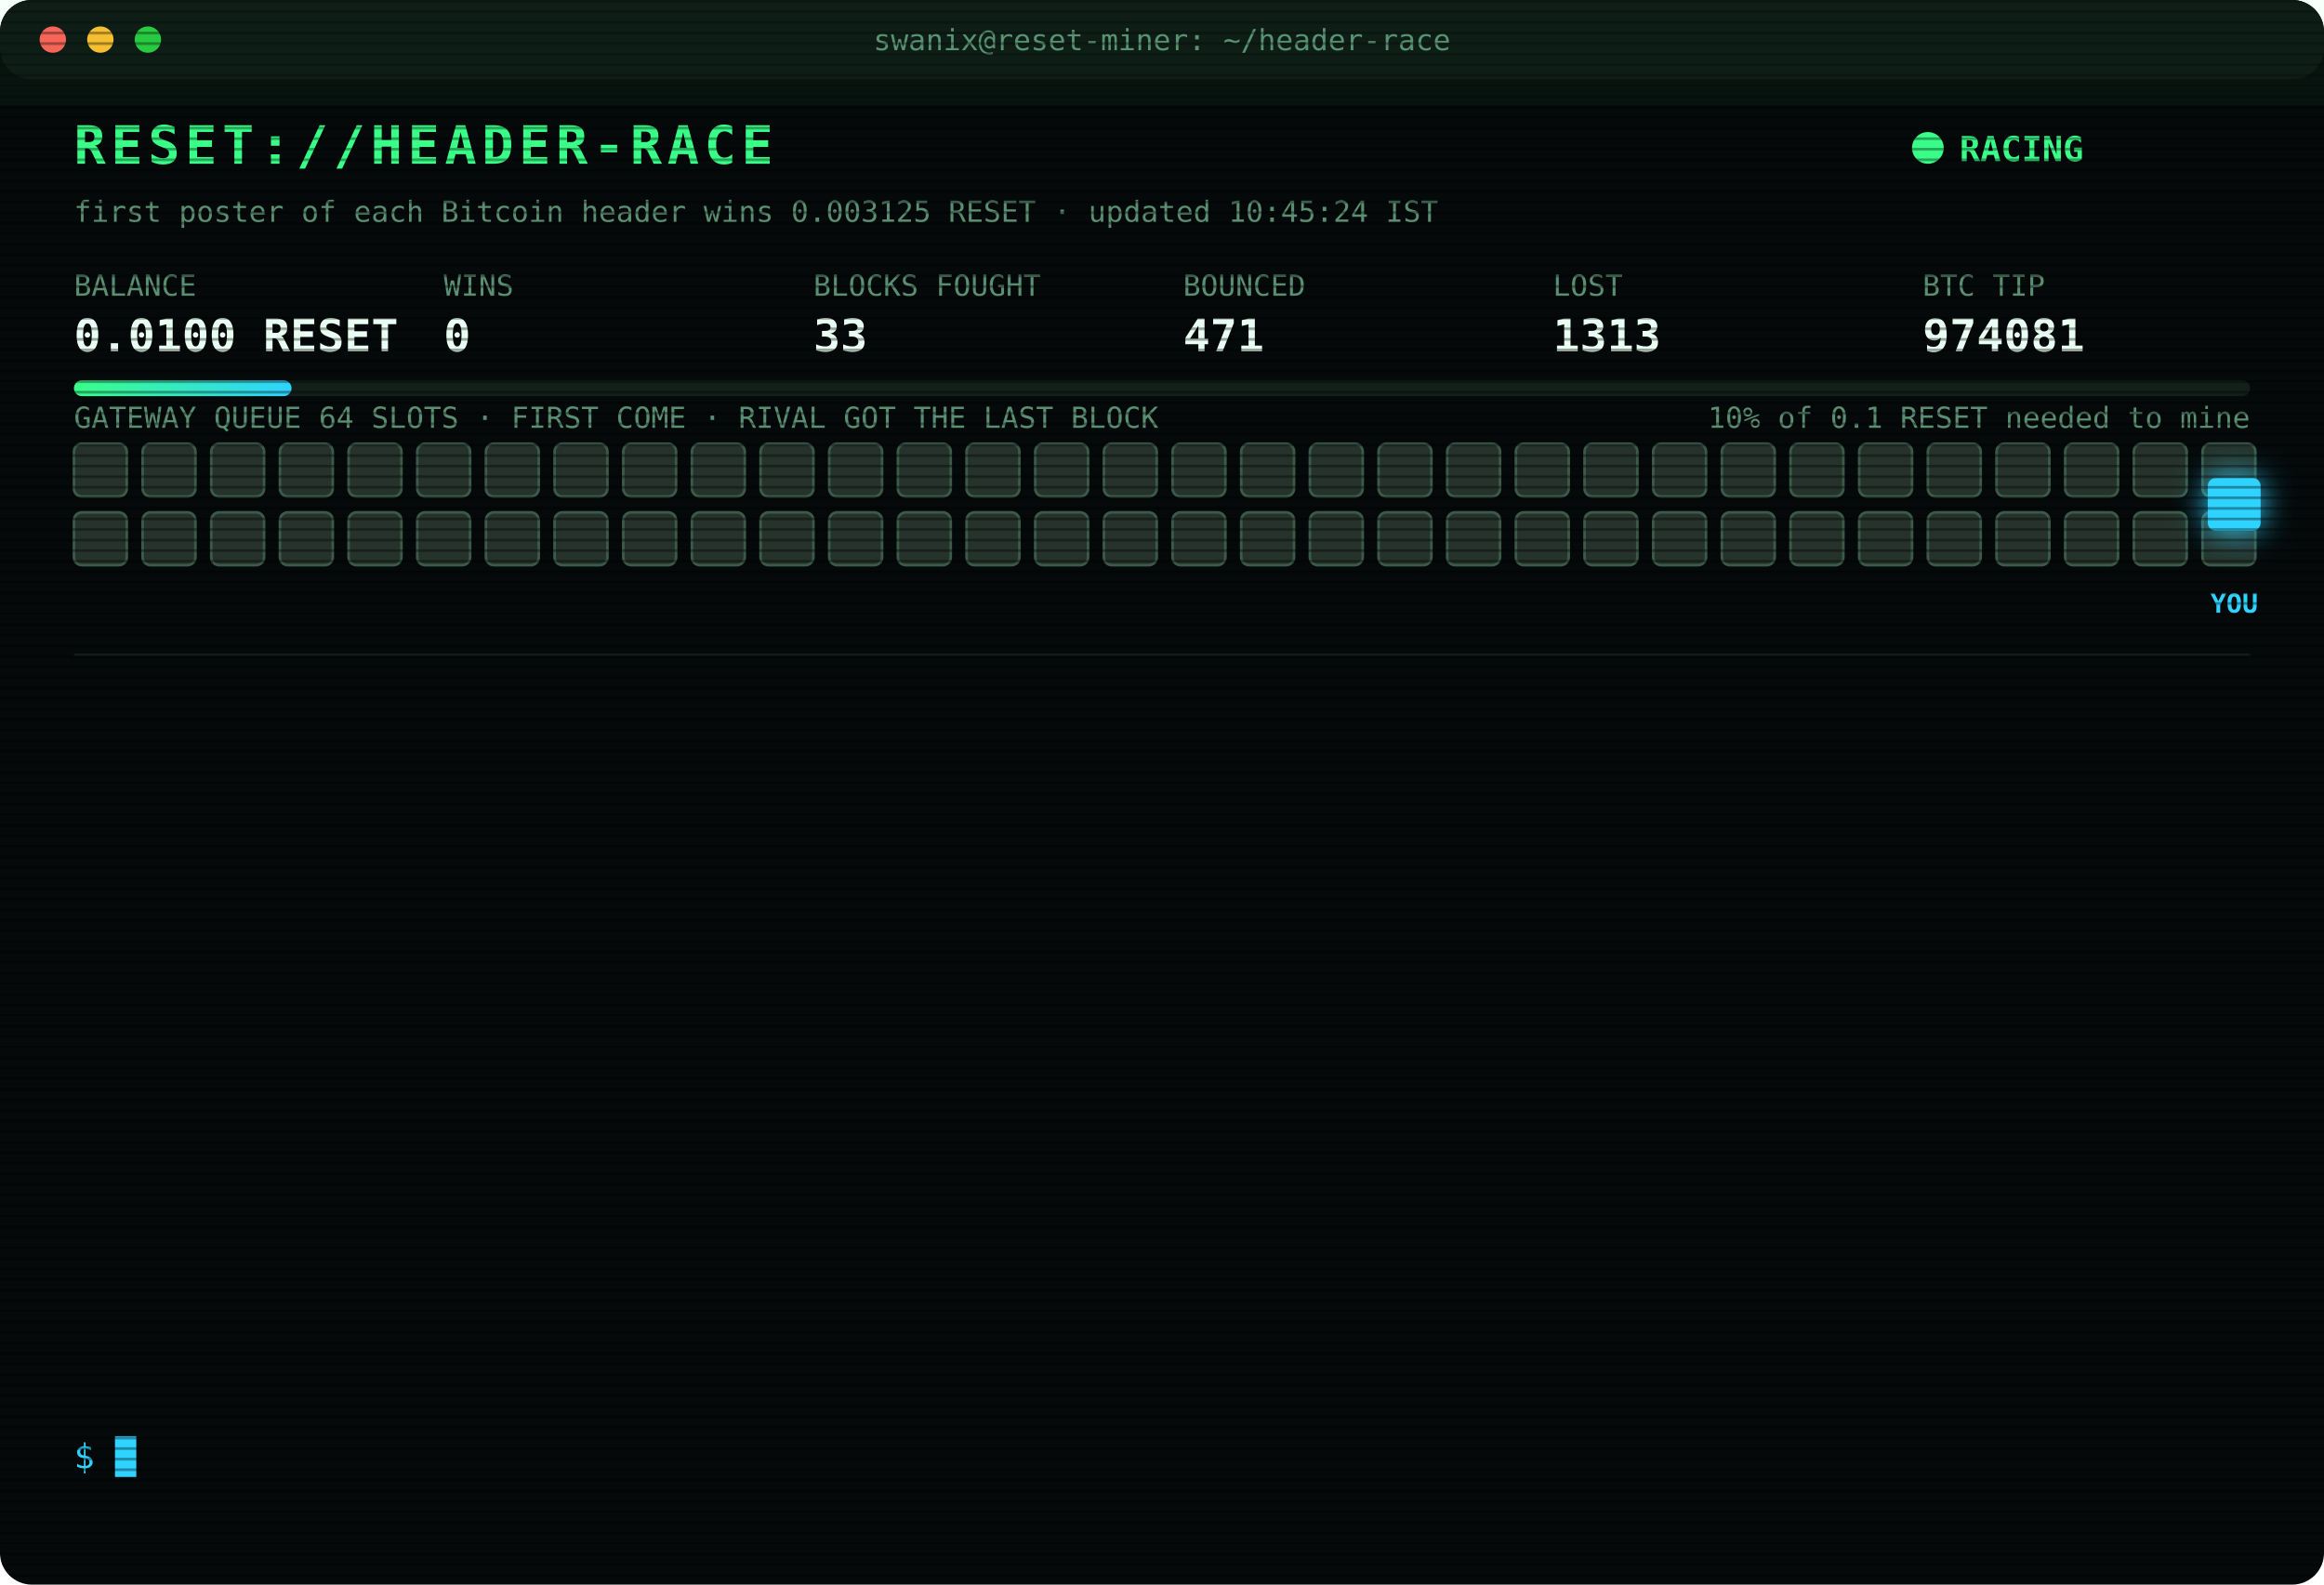
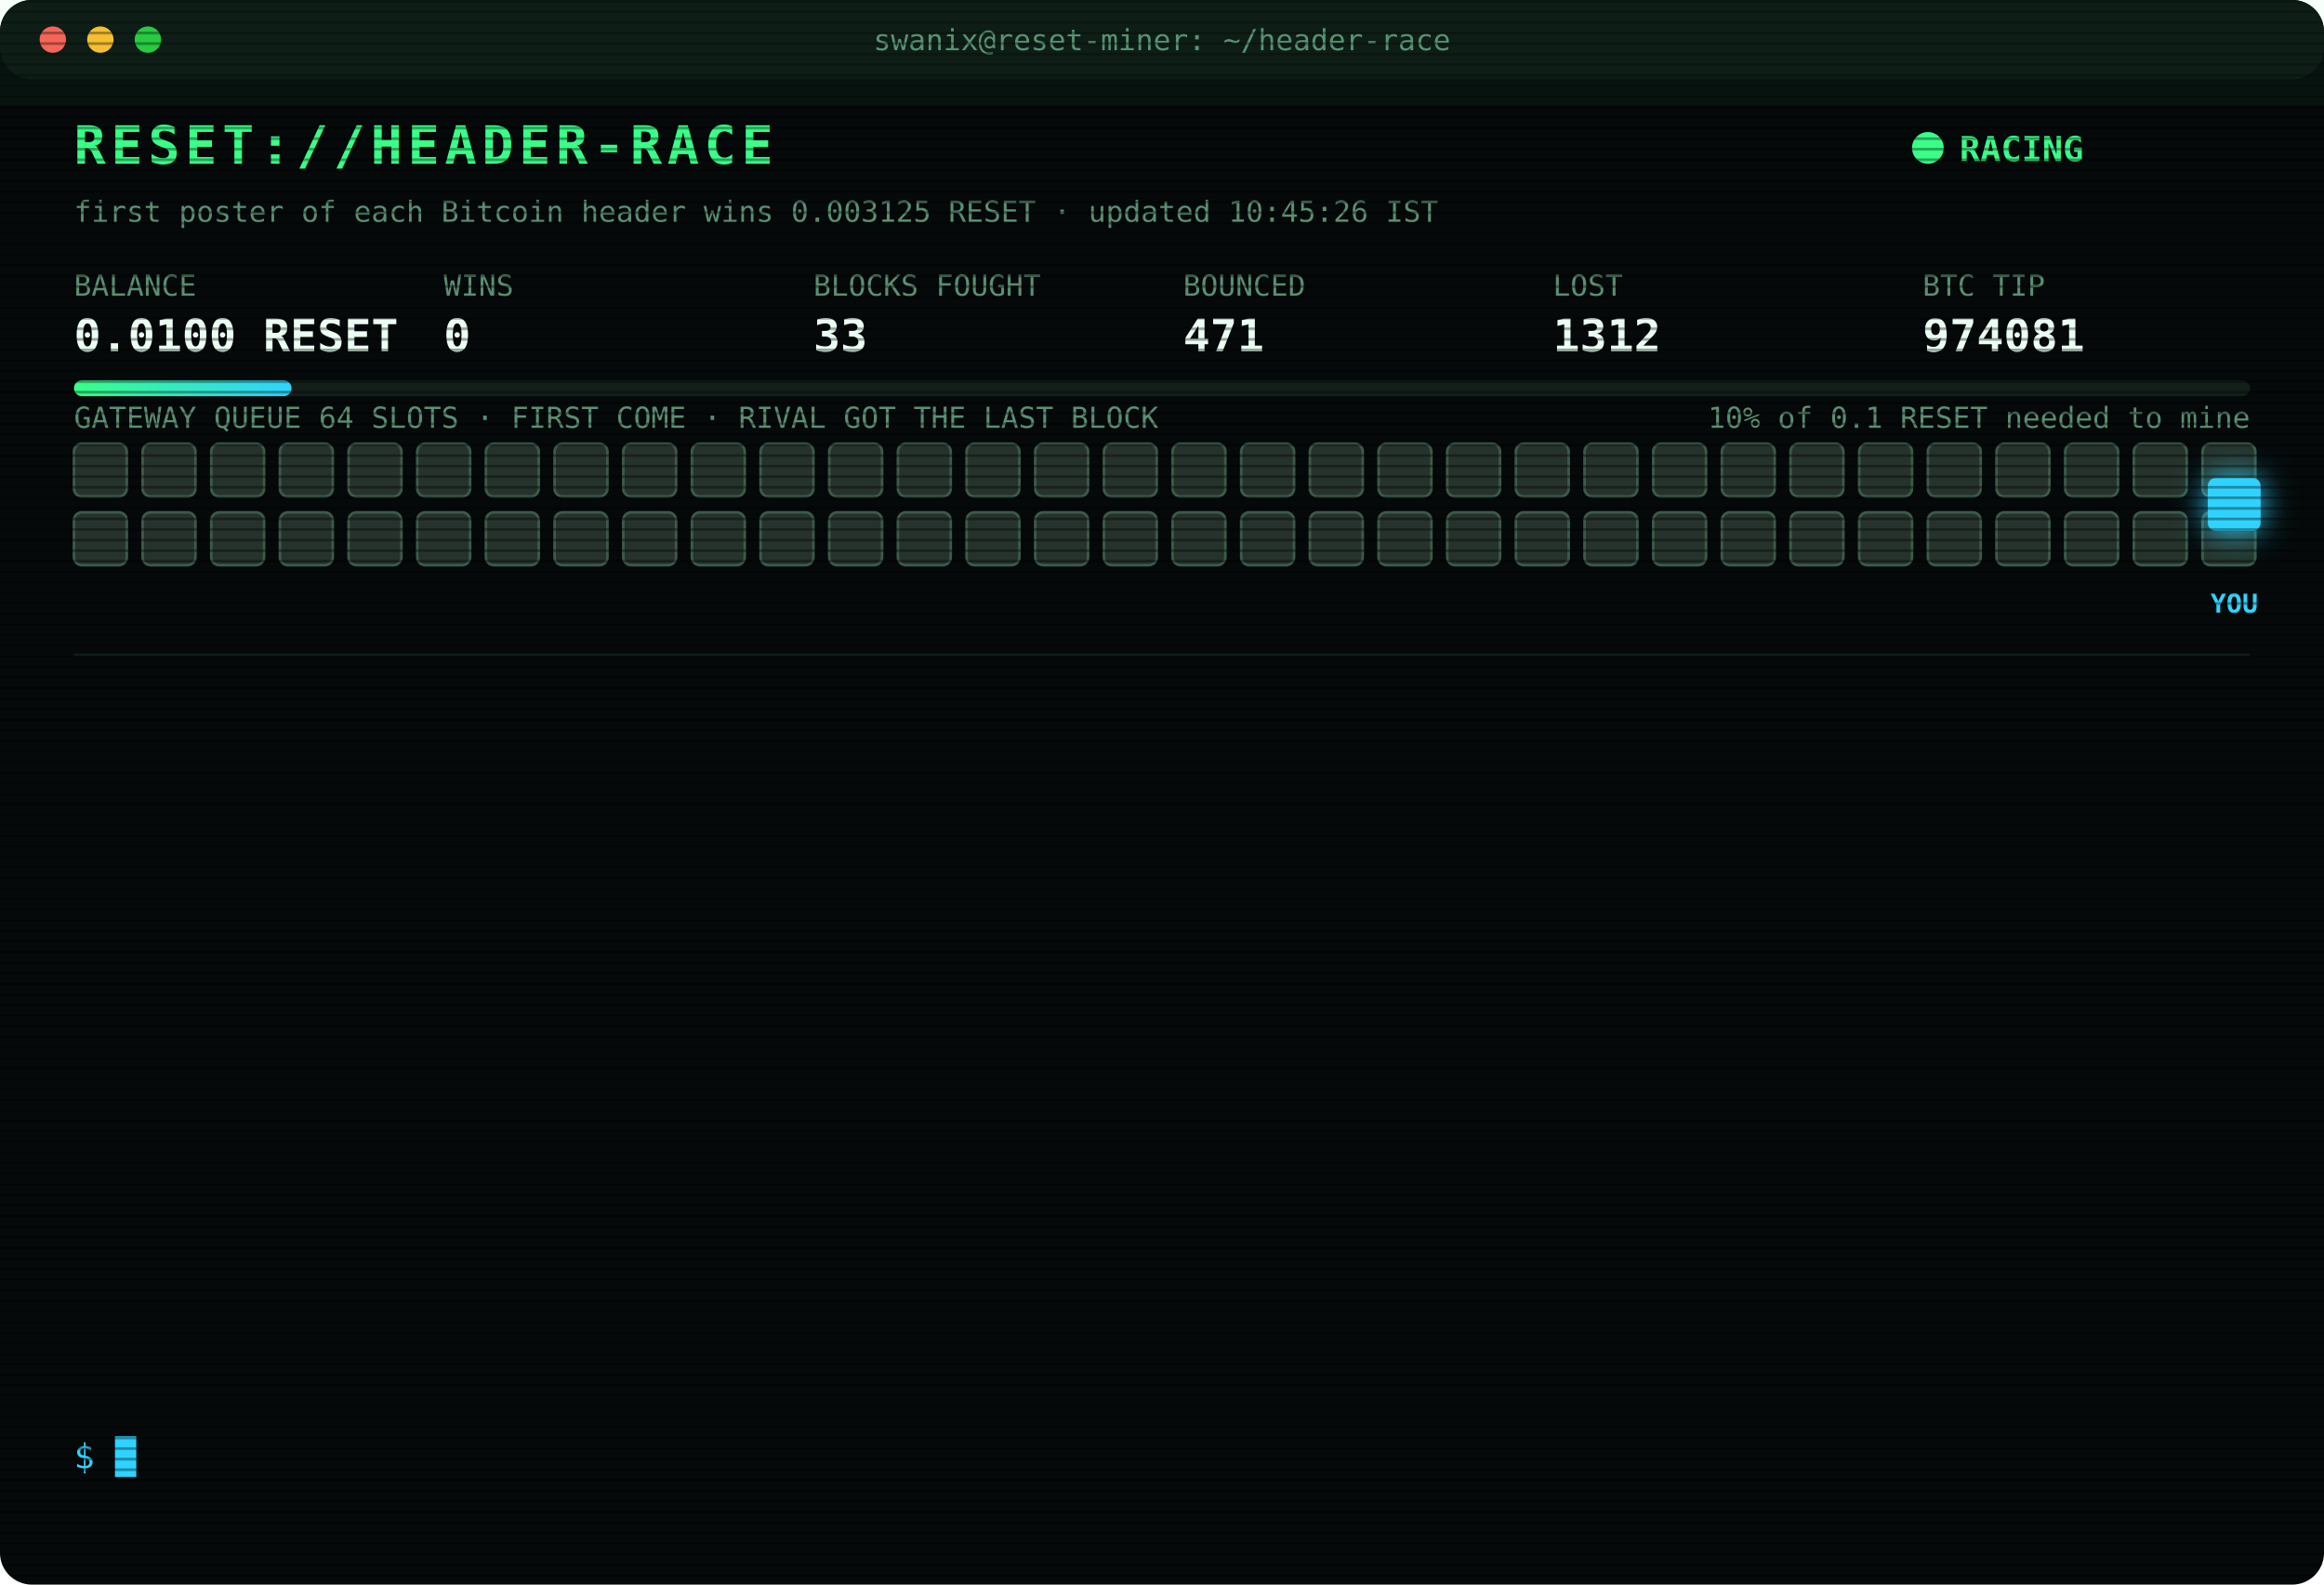
<svg xmlns="http://www.w3.org/2000/svg" width="880" height="600" viewBox="0 0 880 600" font-family="ui-monospace,SFMono-Regular,Menlo,Consolas,monospace">
  <style>
text{font-size:13px;fill:#7CFFB2}
.title{font-size:20px;font-weight:700;fill:#39FF88;letter-spacing:2px;animation:glitch 3s infinite steps(1)}
.sub{fill:#2fd3ff}.k{fill:#5a8f73;font-size:11px}.v{font-size:17px;font-weight:700;fill:#eafff3}
.ts{fill:#3f6b56}.boot{fill:#2fd3ff}.dim{fill:#5a8f73}.bad{fill:#ff4d6d}.warn{fill:#ffd23f}.mag{fill:#ff5cf0}.win{fill:#39FF88;font-weight:700}
.tag{font-size:10px;fill:#2fd3ff;font-weight:700}
.rival{fill:#26332c;stroke:#3c5a49;animation:jam 1.2s infinite alternate}
.idle{fill:#141c18;stroke:#22302a;animation:breathe 4s infinite}
.me{fill:#2fd3ff;filter:drop-shadow(0 0 6px #2fd3ff)}
.hover{animation:nudge 1.1s infinite ease-in-out}.bounce{animation:kick 1.4s infinite}
.ln{opacity:0;animation:in .4s forwards}
.cur{animation:blink 1s infinite steps(1)}
.scan{animation:scan 6s infinite linear}
.led{animation:blink 1.4s infinite}
@keyframes in{from{opacity:0;transform:translateX(-6px)}to{opacity:1;transform:none}}
@keyframes blink{50%{opacity:0}}
@keyframes jam{to{fill:#33463b}}
@keyframes breathe{50%{opacity:.4}}
@keyframes nudge{50%{transform:translateX(-10px)}}
@keyframes kick{0%,100%{transform:none}30%{transform:translateX(-14px)}55%{transform:translateX(10px) translateY(-6px)}}
@keyframes glitch{0%,92%{transform:none}93%{transform:translateX(2px);fill:#ff4d6d}95%{transform:translateX(-2px);fill:#2fd3ff}97%{transform:none}}
@keyframes scan{from{transform:translateY(-40px)}to{transform:translateY(600px)}}
</style>
  <defs>
    <pattern id="sl" width="4" height="4" patternUnits="userSpaceOnUse">
      <rect width="4" height="1" fill="#000" opacity=".35" />
    </pattern>
    <linearGradient id="bar">
      <stop offset="0" stop-color="#39FF88" />
      <stop offset="1" stop-color="#2fd3ff" />
    </linearGradient>
  </defs>
  <rect width="880" height="600" rx="12" fill="#05090a" />
  <rect width="880" height="30" rx="12" fill="#0d1512" />
  <circle cx="20" cy="15" r="5" fill="#ff5f57" />
  <circle cx="38" cy="15" r="5" fill="#febc2e" />
  <circle cx="56" cy="15" r="5" fill="#28c840" />
  <text x="440" y="19" text-anchor="middle" class="k">swanix@reset-miner: ~/header-race</text>
  <text x="28" y="62" class="title">RESET://HEADER-RACE</text>
  <circle class="led" cx="730" cy="56" r="6" fill="#39FF88" />
  <text x="742" y="61" class="win">RACING</text>
-   <text x="28" y="84" class="k">first poster of each Bitcoin header wins 0.003125 RESET · updated 10:45:24 IST</text>
+   <text x="28" y="84" class="k">first poster of each Bitcoin header wins 0.003125 RESET · updated 10:45:26 IST</text>
  <text x="28" y="112" class="k">BALANCE</text>
  <text x="28" y="133" class="v">0.0100 RESET</text>
  <text x="168" y="112" class="k">WINS</text>
  <text x="168" y="133" class="v">0</text>
  <text x="308" y="112" class="k">BLOCKS FOUGHT</text>
  <text x="308" y="133" class="v">33</text>
  <text x="448" y="112" class="k">BOUNCED</text>
  <text x="448" y="133" class="v">471</text>
  <text x="588" y="112" class="k">LOST</text>
-   <text x="588" y="133" class="v">1313</text>
+   <text x="588" y="133" class="v">1312</text>
  <text x="728" y="112" class="k">BTC TIP</text>
  <text x="728" y="133" class="v">974081</text>
  <rect x="28" y="144" width="824" height="6" rx="3" fill="#13201a" />
  <rect x="28" y="144" width="82.4" height="6" rx="3" fill="url(#bar)" />
  <text x="852" y="162" text-anchor="end" class="k">10% of 0.1 RESET needed to mine</text>
  <text x="28" y="162" class="k">GATEWAY QUEUE 64 SLOTS · FIRST COME · RIVAL GOT THE LAST BLOCK</text>
  <rect class="rival" x="28" y="168" width="20" height="20" rx="3" style="animation-delay:0.00s" />
  <rect class="rival" x="54" y="168" width="20" height="20" rx="3" style="animation-delay:0.05s" />
  <rect class="rival" x="80" y="168" width="20" height="20" rx="3" style="animation-delay:0.10s" />
  <rect class="rival" x="106" y="168" width="20" height="20" rx="3" style="animation-delay:0.15s" />
  <rect class="rival" x="132" y="168" width="20" height="20" rx="3" style="animation-delay:0.20s" />
  <rect class="rival" x="158" y="168" width="20" height="20" rx="3" style="animation-delay:0.25s" />
  <rect class="rival" x="184" y="168" width="20" height="20" rx="3" style="animation-delay:0.30s" />
  <rect class="rival" x="210" y="168" width="20" height="20" rx="3" style="animation-delay:0.35s" />
  <rect class="rival" x="236" y="168" width="20" height="20" rx="3" style="animation-delay:0.40s" />
  <rect class="rival" x="262" y="168" width="20" height="20" rx="3" style="animation-delay:0.45s" />
  <rect class="rival" x="288" y="168" width="20" height="20" rx="3" style="animation-delay:0.50s" />
  <rect class="rival" x="314" y="168" width="20" height="20" rx="3" style="animation-delay:0.55s" />
  <rect class="rival" x="340" y="168" width="20" height="20" rx="3" style="animation-delay:0.60s" />
  <rect class="rival" x="366" y="168" width="20" height="20" rx="3" style="animation-delay:0.65s" />
  <rect class="rival" x="392" y="168" width="20" height="20" rx="3" style="animation-delay:0.70s" />
  <rect class="rival" x="418" y="168" width="20" height="20" rx="3" style="animation-delay:0.75s" />
  <rect class="rival" x="444" y="168" width="20" height="20" rx="3" style="animation-delay:0.80s" />
  <rect class="rival" x="470" y="168" width="20" height="20" rx="3" style="animation-delay:0.85s" />
  <rect class="rival" x="496" y="168" width="20" height="20" rx="3" style="animation-delay:0.90s" />
  <rect class="rival" x="522" y="168" width="20" height="20" rx="3" style="animation-delay:0.95s" />
  <rect class="rival" x="548" y="168" width="20" height="20" rx="3" style="animation-delay:1.00s" />
  <rect class="rival" x="574" y="168" width="20" height="20" rx="3" style="animation-delay:1.05s" />
  <rect class="rival" x="600" y="168" width="20" height="20" rx="3" style="animation-delay:1.10s" />
  <rect class="rival" x="626" y="168" width="20" height="20" rx="3" style="animation-delay:1.15s" />
  <rect class="rival" x="652" y="168" width="20" height="20" rx="3" style="animation-delay:1.20s" />
  <rect class="rival" x="678" y="168" width="20" height="20" rx="3" style="animation-delay:1.25s" />
  <rect class="rival" x="704" y="168" width="20" height="20" rx="3" style="animation-delay:1.30s" />
  <rect class="rival" x="730" y="168" width="20" height="20" rx="3" style="animation-delay:1.35s" />
  <rect class="rival" x="756" y="168" width="20" height="20" rx="3" style="animation-delay:1.40s" />
  <rect class="rival" x="782" y="168" width="20" height="20" rx="3" style="animation-delay:1.45s" />
  <rect class="rival" x="808" y="168" width="20" height="20" rx="3" style="animation-delay:1.50s" />
  <rect class="rival" x="834" y="168" width="20" height="20" rx="3" style="animation-delay:1.55s" />
  <rect class="rival" x="28" y="194" width="20" height="20" rx="3" style="animation-delay:1.60s" />
  <rect class="rival" x="54" y="194" width="20" height="20" rx="3" style="animation-delay:1.65s" />
  <rect class="rival" x="80" y="194" width="20" height="20" rx="3" style="animation-delay:1.70s" />
  <rect class="rival" x="106" y="194" width="20" height="20" rx="3" style="animation-delay:1.75s" />
  <rect class="rival" x="132" y="194" width="20" height="20" rx="3" style="animation-delay:1.80s" />
  <rect class="rival" x="158" y="194" width="20" height="20" rx="3" style="animation-delay:1.85s" />
  <rect class="rival" x="184" y="194" width="20" height="20" rx="3" style="animation-delay:1.90s" />
  <rect class="rival" x="210" y="194" width="20" height="20" rx="3" style="animation-delay:1.95s" />
  <rect class="rival" x="236" y="194" width="20" height="20" rx="3" style="animation-delay:2.00s" />
  <rect class="rival" x="262" y="194" width="20" height="20" rx="3" style="animation-delay:2.05s" />
  <rect class="rival" x="288" y="194" width="20" height="20" rx="3" style="animation-delay:2.10s" />
  <rect class="rival" x="314" y="194" width="20" height="20" rx="3" style="animation-delay:2.15s" />
  <rect class="rival" x="340" y="194" width="20" height="20" rx="3" style="animation-delay:2.20s" />
  <rect class="rival" x="366" y="194" width="20" height="20" rx="3" style="animation-delay:2.25s" />
  <rect class="rival" x="392" y="194" width="20" height="20" rx="3" style="animation-delay:2.30s" />
  <rect class="rival" x="418" y="194" width="20" height="20" rx="3" style="animation-delay:2.35s" />
  <rect class="rival" x="444" y="194" width="20" height="20" rx="3" style="animation-delay:2.40s" />
  <rect class="rival" x="470" y="194" width="20" height="20" rx="3" style="animation-delay:2.45s" />
  <rect class="rival" x="496" y="194" width="20" height="20" rx="3" style="animation-delay:2.50s" />
  <rect class="rival" x="522" y="194" width="20" height="20" rx="3" style="animation-delay:2.55s" />
  <rect class="rival" x="548" y="194" width="20" height="20" rx="3" style="animation-delay:2.60s" />
  <rect class="rival" x="574" y="194" width="20" height="20" rx="3" style="animation-delay:2.65s" />
  <rect class="rival" x="600" y="194" width="20" height="20" rx="3" style="animation-delay:2.70s" />
  <rect class="rival" x="626" y="194" width="20" height="20" rx="3" style="animation-delay:2.75s" />
  <rect class="rival" x="652" y="194" width="20" height="20" rx="3" style="animation-delay:2.80s" />
  <rect class="rival" x="678" y="194" width="20" height="20" rx="3" style="animation-delay:2.85s" />
  <rect class="rival" x="704" y="194" width="20" height="20" rx="3" style="animation-delay:2.90s" />
  <rect class="rival" x="730" y="194" width="20" height="20" rx="3" style="animation-delay:2.95s" />
  <rect class="rival" x="756" y="194" width="20" height="20" rx="3" style="animation-delay:3.00s" />
  <rect class="rival" x="782" y="194" width="20" height="20" rx="3" style="animation-delay:3.05s" />
  <rect class="rival" x="808" y="194" width="20" height="20" rx="3" style="animation-delay:3.10s" />
  <rect class="rival" x="834" y="194" width="20" height="20" rx="3" style="animation-delay:3.15s" />
  <g class="hover">
    <rect class="me" x="836" y="181" width="20" height="20" rx="3" />
    <text class="tag" x="846" y="232" text-anchor="middle">YOU</text>
  </g>
  <line x1="28" x2="852" y1="248" y2="248" stroke="#13201a" />
  <g class="ln" style="animation-delay:0.40s">
    <text x="28" y="270" class="ts">08:28:52</text>
    <text x="104" y="270" class="bad">[LOST] #974069 taken by a rival miner</text>
  </g>
  <g class="ln" style="animation-delay:0.65s">
    <text x="28" y="292" class="ts">08:48:17</text>
    <text x="104" y="292" class="bad">[LOST] #974070 taken by a rival miner</text>
  </g>
  <g class="ln" style="animation-delay:0.90s">
    <text x="28" y="314" class="ts">08:56:14</text>
    <text x="104" y="314" class="bad">[LOST] #974071 taken by a rival miner</text>
  </g>
  <g class="ln" style="animation-delay:1.15s">
    <text x="28" y="336" class="ts">09:02:50</text>
    <text x="104" y="336" class="bad">[LOST] #974072 taken by a rival miner</text>
  </g>
  <g class="ln" style="animation-delay:1.40s">
    <text x="28" y="358" class="ts">09:05:07</text>
    <text x="104" y="358" class="bad">[LOST] #974073 taken by a rival miner</text>
  </g>
  <g class="ln" style="animation-delay:1.65s">
    <text x="28" y="380" class="ts">09:10:38</text>
    <text x="104" y="380" class="bad">[LOST] #974074 taken by a rival miner</text>
  </g>
  <g class="ln" style="animation-delay:1.90s">
    <text x="28" y="402" class="ts">09:28:12</text>
    <text x="104" y="402" class="bad">[LOST] #974076 taken by a rival miner</text>
  </g>
  <g class="ln" style="animation-delay:2.15s">
    <text x="28" y="424" class="ts">09:44:29</text>
    <text x="104" y="424" class="bad">[LOST] #974078 taken by a rival miner</text>
  </g>
  <g class="ln" style="animation-delay:2.40s">
    <text x="28" y="446" class="ts">09:55:43</text>
    <text x="104" y="446" class="dim">[STINT END] calls 805 · wins 0</text>
  </g>
  <g class="ln" style="animation-delay:2.65s">
    <text x="28" y="468" class="ts">10:00:25</text>
    <text x="104" y="468" class="boot">[BOOT] racer v3 online · 3 feeds · stint 340m</text>
  </g>
  <g class="ln" style="animation-delay:2.90s">
    <text x="28" y="490" class="ts">10:31:50</text>
    <text x="104" y="490" class="bad">[LOST] #974079 taken by a rival miner</text>
  </g>
  <g class="ln" style="animation-delay:3.15s">
    <text x="28" y="512" class="ts">10:40:38</text>
    <text x="104" y="512" class="bad">[LOST] #974080 taken by a rival miner</text>
  </g>
  <g class="ln" style="animation-delay:3.40s">
    <text x="28" y="534" class="ts">10:45:24</text>
    <text x="104" y="534" class="bad">[LOST] #974081 taken by a rival miner</text>
  </g>
  <text x="28" y="556" class="sub">$ <tspan class="cur">█</tspan>
  </text>
  <rect width="880" height="600" rx="12" fill="url(#sl)" pointer-events="none" />
  <rect class="scan" width="880" height="40" fill="#39FF88" opacity=".04" />
</svg>
